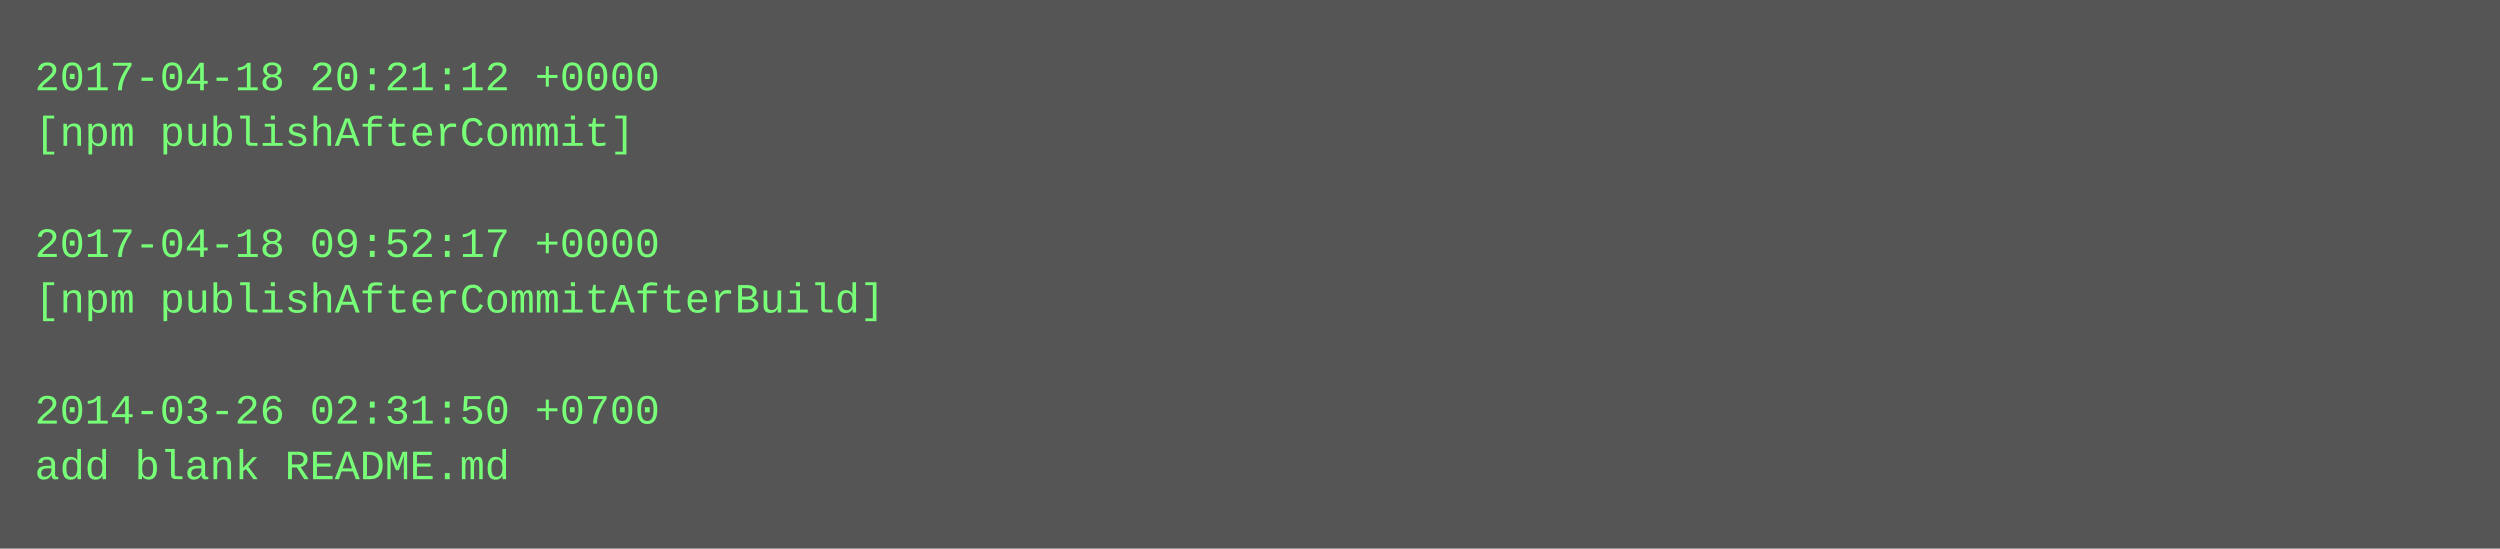
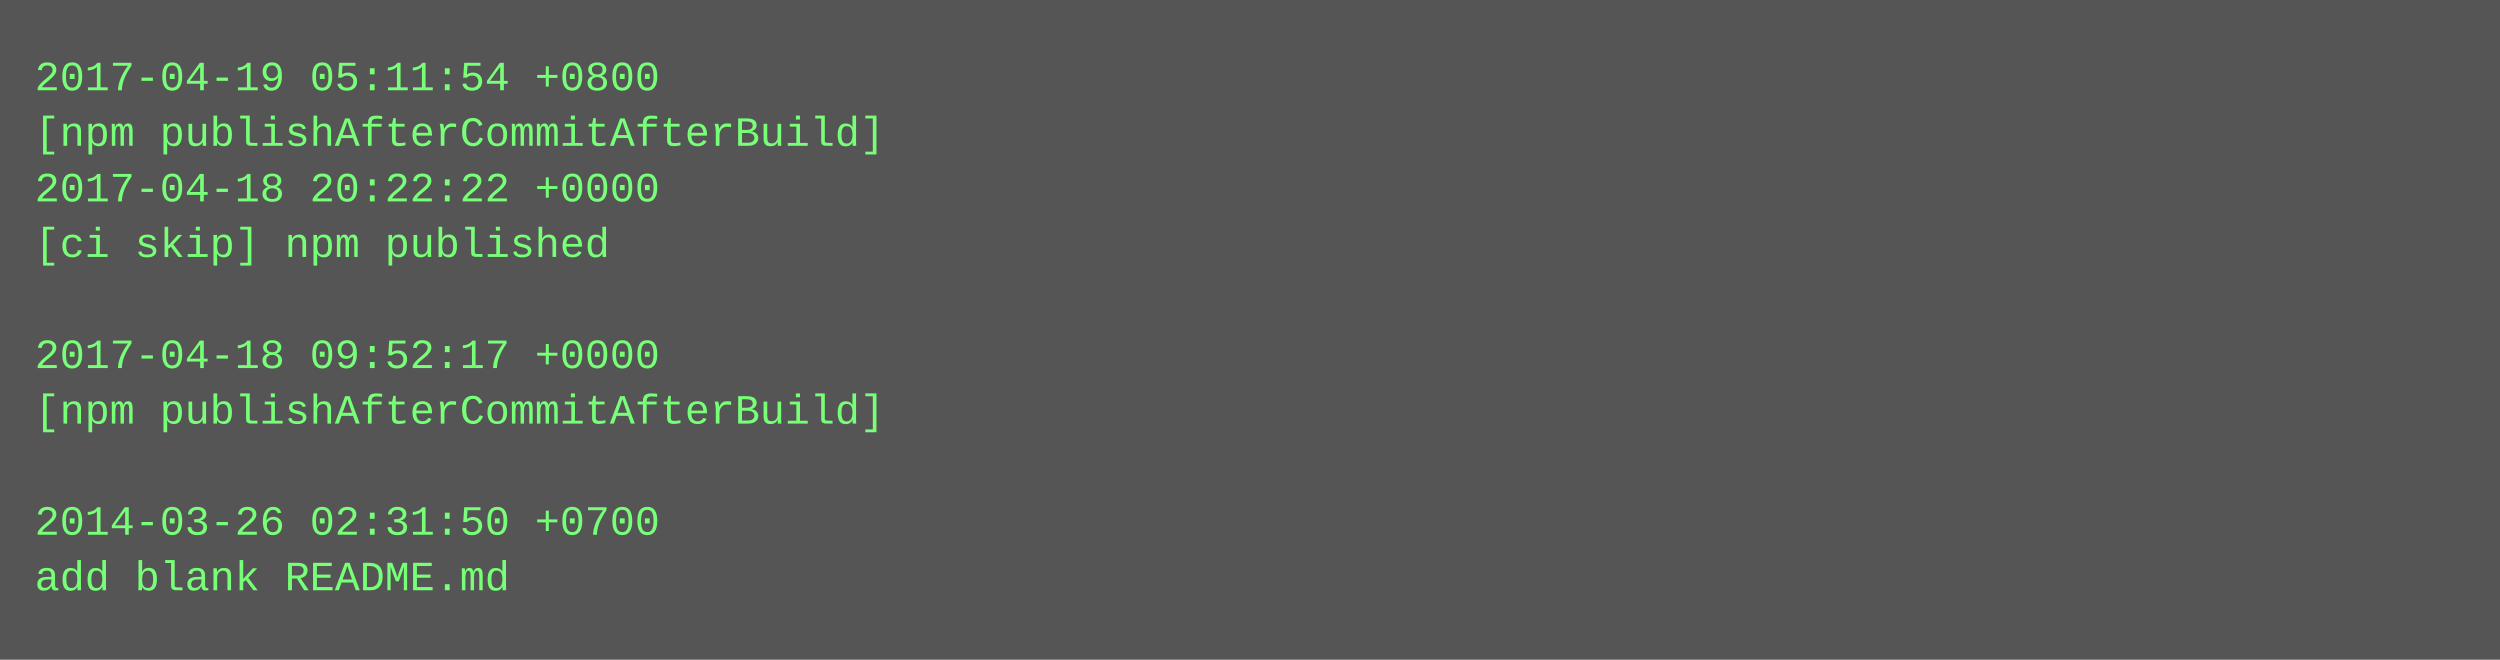
- <svg xmlns="http://www.w3.org/2000/svg" height="158" width="720">
-   <rect height="158" fill="#555" width="720" />
+ <svg xmlns="http://www.w3.org/2000/svg" height="190" width="720">
+   <rect height="190" fill="#555" width="720" />
  <text fill="#7f7" font-family="Courier New" font-size="12" xml:space="preserve">
-     <tspan x="10" y="26">2017-04-18 20:21:12 +0000</tspan>
-     <tspan x="10" y="42">[npm publishAfterCommit]</tspan>
-     <tspan x="10" y="58" />
-     <tspan x="10" y="74">2017-04-18 09:52:17 +0000</tspan>
-     <tspan x="10" y="90">[npm publishAfterCommitAfterBuild]</tspan>
-     <tspan x="10" y="106" />
-     <tspan x="10" y="122">2014-03-26 02:31:50 +0700</tspan>
-     <tspan x="10" y="138">add blank README.md</tspan>
+     <tspan x="10" y="26">2017-04-19 05:11:54 +0800</tspan>
+     <tspan x="10" y="42">[npm publishAfterCommitAfterBuild]</tspan>
+     <tspan x="10" y="58">2017-04-18 20:22:22 +0000</tspan>
+     <tspan x="10" y="74">[ci skip] npm published</tspan>
+     <tspan x="10" y="90" />
+     <tspan x="10" y="106">2017-04-18 09:52:17 +0000</tspan>
+     <tspan x="10" y="122">[npm publishAfterCommitAfterBuild]</tspan>
+     <tspan x="10" y="138" />
+     <tspan x="10" y="154">2014-03-26 02:31:50 +0700</tspan>
+     <tspan x="10" y="170">add blank README.md</tspan>
  </text>
</svg>
